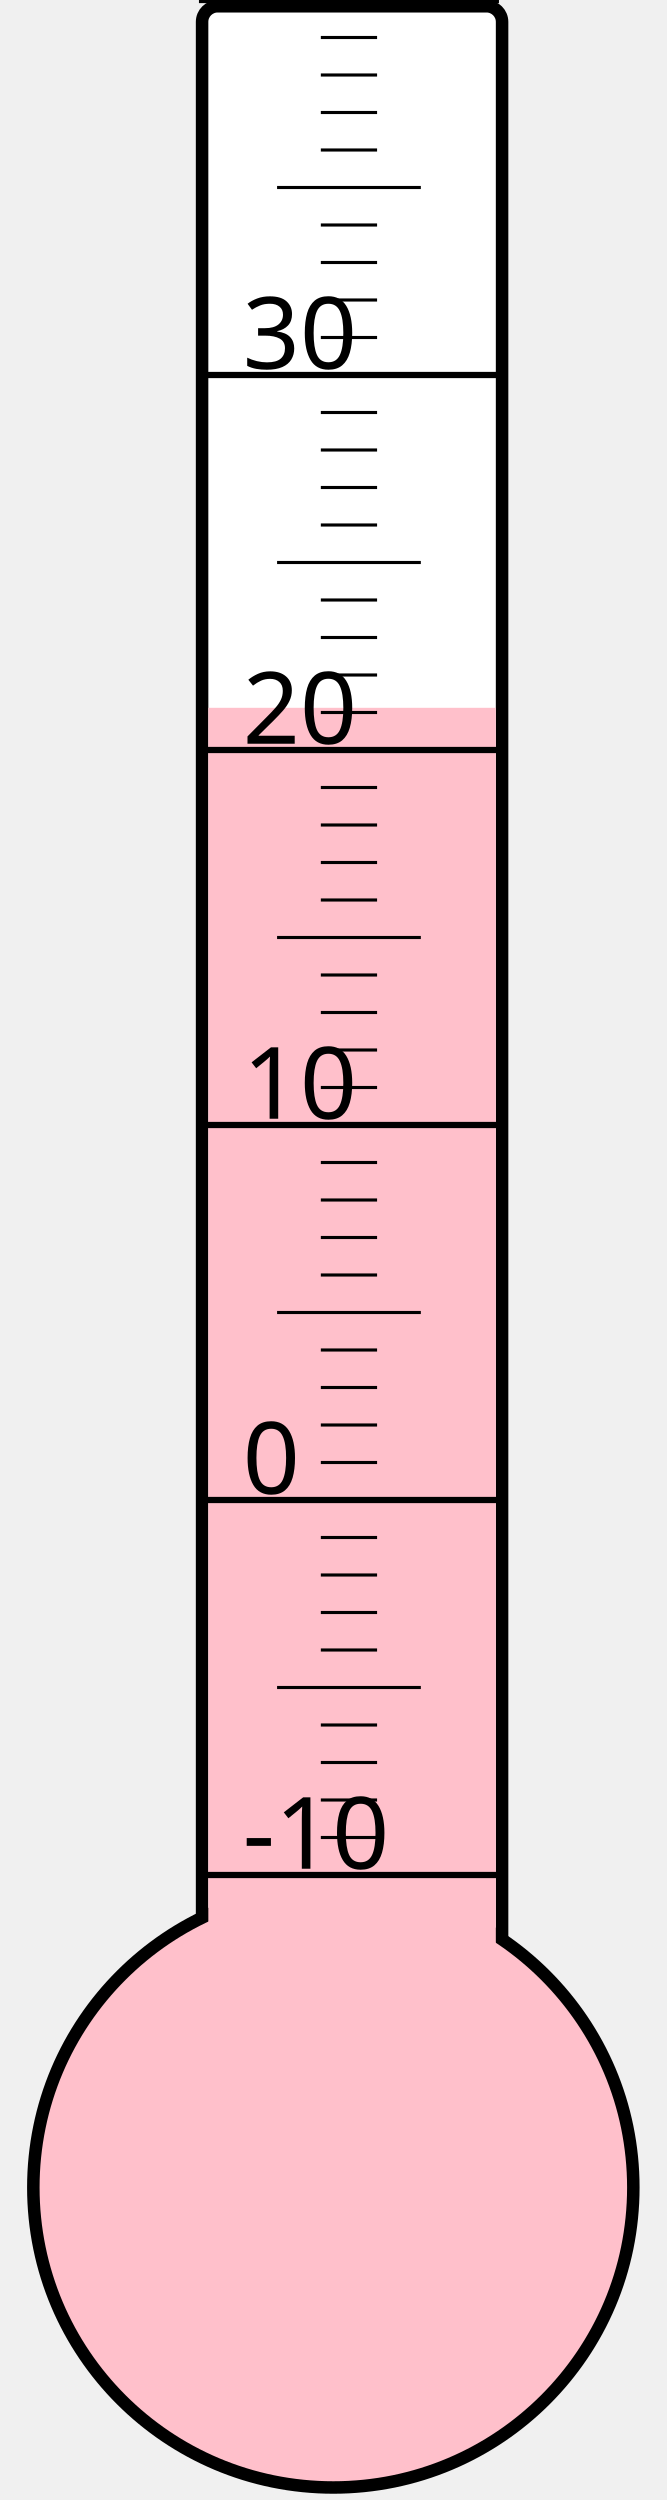
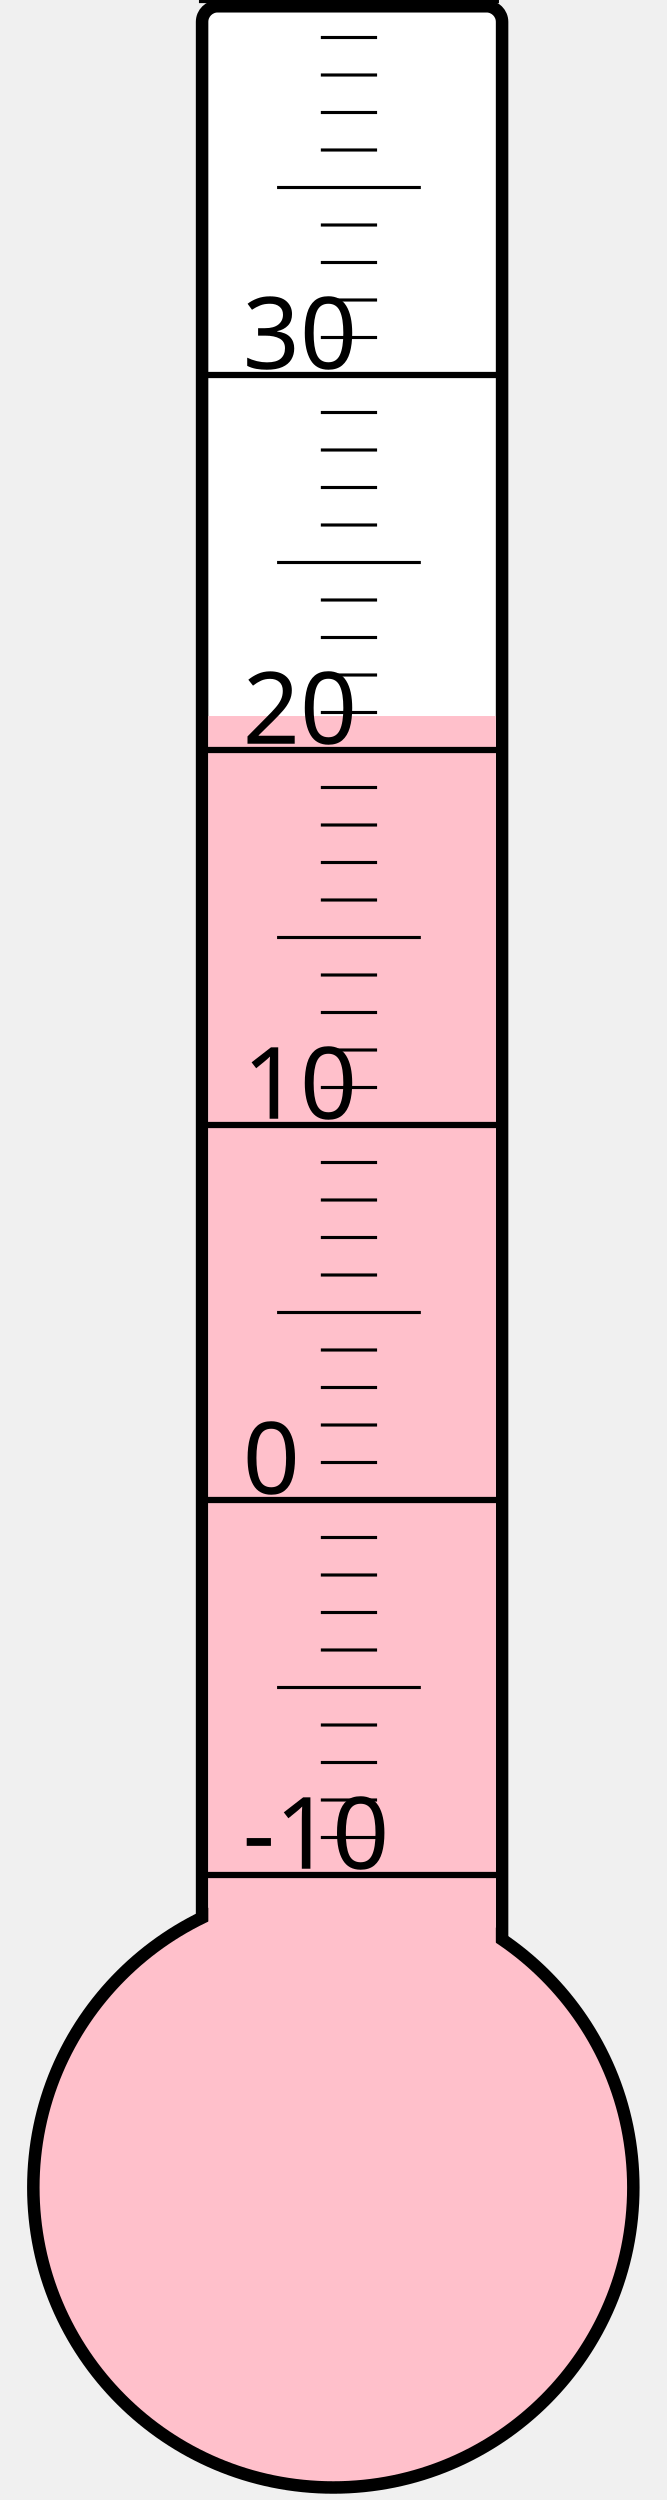
<svg xmlns="http://www.w3.org/2000/svg" width="40px" height="150px" viewBox="0 0 200 800">
  <rect width="200" height="800" x="0" y="0" style="fill: #ffffeb; fill-opacity: 0;" />
  <rect width="96" height="680" x="58" y="2" rx="5" ry="5" style="fill: white; fill-opacity: 1; stroke: black; stroke-width: 4;" />
  <circle cx="100" cy="700" r="96" style="fill: pink; stroke: black; stroke-width: 4;" />
-   <rect width="92" height="473.5" x="60" y="226.5" style="fill: pink; fill-opacity: 1; stroke-width: 0;" />
+   <rect width="92" height="470.875" x="60" y="229.125" style="fill: pink; fill-opacity: 1; stroke-width: 0;" />
  <text x="71" y="598" style="font-family: sans-serif; font-size: 24pt;">-10</text>
  <text x="71" y="478" style="font-family: sans-serif; font-size: 24pt;">0</text>
  <text x="71" y="358" style="font-family: sans-serif; font-size: 24pt;">10</text>
  <text x="71" y="238" style="font-family: sans-serif; font-size: 24pt;">20</text>
  <text x="71" y="118" style="font-family: sans-serif; font-size: 24pt;">30</text>
  <g style="stroke: black;">
    <line x1="57" y1="600" x2="153" y2="600" style="stroke-width: 2;" />
    <line x1="96" y1="588" x2="114" y2="588" style="stroke-width: 1;" />
    <line x1="96" y1="576" x2="114" y2="576" style="stroke-width: 1;" />
    <line x1="96" y1="564" x2="114" y2="564" style="stroke-width: 1;" />
    <line x1="96" y1="552" x2="114" y2="552" style="stroke-width: 1;" />
    <line x1="82" y1="540" x2="128" y2="540" style="stroke-width: 1;" />
    <line x1="96" y1="528" x2="114" y2="528" style="stroke-width: 1;" />
    <line x1="96" y1="516" x2="114" y2="516" style="stroke-width: 1;" />
    <line x1="96" y1="504" x2="114" y2="504" style="stroke-width: 1;" />
    <line x1="96" y1="492" x2="114" y2="492" style="stroke-width: 1;" />
    <line x1="57" y1="480" x2="153" y2="480" style="stroke-width: 2;" />
    <line x1="96" y1="468" x2="114" y2="468" style="stroke-width: 1;" />
    <line x1="96" y1="456" x2="114" y2="456" style="stroke-width: 1;" />
    <line x1="96" y1="444" x2="114" y2="444" style="stroke-width: 1;" />
    <line x1="96" y1="432" x2="114" y2="432" style="stroke-width: 1;" />
    <line x1="82" y1="420" x2="128" y2="420" style="stroke-width: 1;" />
    <line x1="96" y1="408" x2="114" y2="408" style="stroke-width: 1;" />
    <line x1="96" y1="396" x2="114" y2="396" style="stroke-width: 1;" />
    <line x1="96" y1="384" x2="114" y2="384" style="stroke-width: 1;" />
    <line x1="96" y1="372" x2="114" y2="372" style="stroke-width: 1;" />
    <line x1="57" y1="360" x2="153" y2="360" style="stroke-width: 2;" />
    <line x1="96" y1="348" x2="114" y2="348" style="stroke-width: 1;" />
    <line x1="96" y1="336" x2="114" y2="336" style="stroke-width: 1;" />
    <line x1="96" y1="324" x2="114" y2="324" style="stroke-width: 1;" />
    <line x1="96" y1="312" x2="114" y2="312" style="stroke-width: 1;" />
    <line x1="82" y1="300" x2="128" y2="300" style="stroke-width: 1;" />
    <line x1="96" y1="288" x2="114" y2="288" style="stroke-width: 1;" />
    <line x1="96" y1="276" x2="114" y2="276" style="stroke-width: 1;" />
    <line x1="96" y1="264" x2="114" y2="264" style="stroke-width: 1;" />
    <line x1="96" y1="252" x2="114" y2="252" style="stroke-width: 1;" />
    <line x1="57" y1="240" x2="153" y2="240" style="stroke-width: 2;" />
    <line x1="96" y1="228" x2="114" y2="228" style="stroke-width: 1;" />
    <line x1="96" y1="216" x2="114" y2="216" style="stroke-width: 1;" />
    <line x1="96" y1="204" x2="114" y2="204" style="stroke-width: 1;" />
    <line x1="96" y1="192" x2="114" y2="192" style="stroke-width: 1;" />
    <line x1="82" y1="180" x2="128" y2="180" style="stroke-width: 1;" />
    <line x1="96" y1="168" x2="114" y2="168" style="stroke-width: 1;" />
    <line x1="96" y1="156" x2="114" y2="156" style="stroke-width: 1;" />
    <line x1="96" y1="144" x2="114" y2="144" style="stroke-width: 1;" />
    <line x1="96" y1="132" x2="114" y2="132" style="stroke-width: 1;" />
    <line x1="57" y1="120" x2="153" y2="120" style="stroke-width: 2;" />
    <line x1="96" y1="108" x2="114" y2="108" style="stroke-width: 1;" />
    <line x1="96" y1="96" x2="114" y2="96" style="stroke-width: 1;" />
    <line x1="96" y1="84" x2="114" y2="84" style="stroke-width: 1;" />
    <line x1="96" y1="72" x2="114" y2="72" style="stroke-width: 1;" />
    <line x1="82" y1="60" x2="128" y2="60" style="stroke-width: 1;" />
    <line x1="96" y1="48" x2="114" y2="48" style="stroke-width: 1;" />
    <line x1="96" y1="36" x2="114" y2="36" style="stroke-width: 1;" />
    <line x1="96" y1="24" x2="114" y2="24" style="stroke-width: 1;" />
    <line x1="96" y1="12" x2="114" y2="12" style="stroke-width: 1;" />
    <line x1="57" y1="0" x2="153" y2="0" style="stroke-width: 2;" />
  </g>
</svg>
